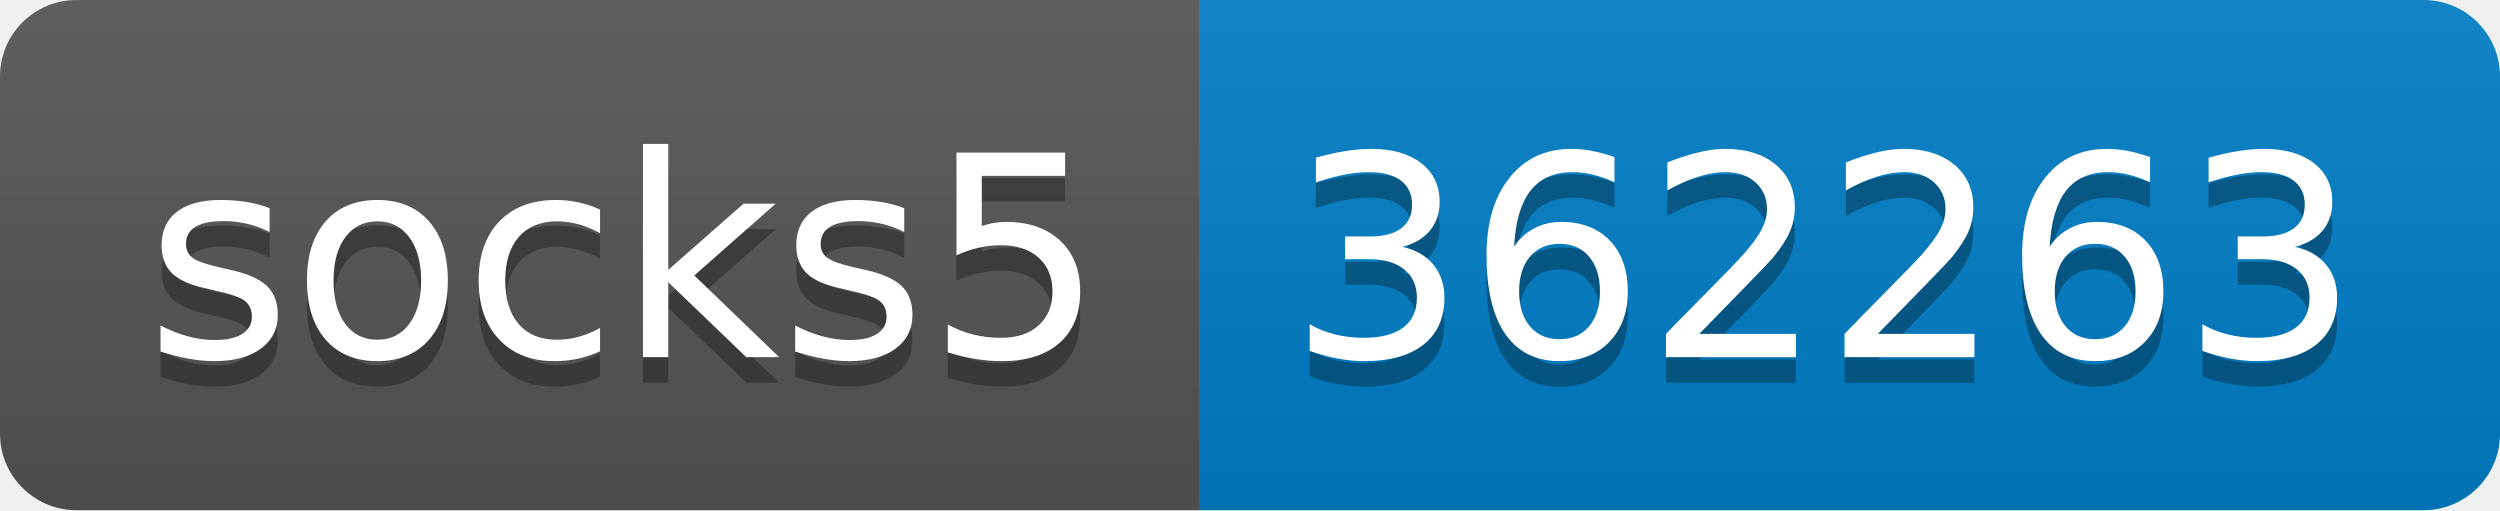
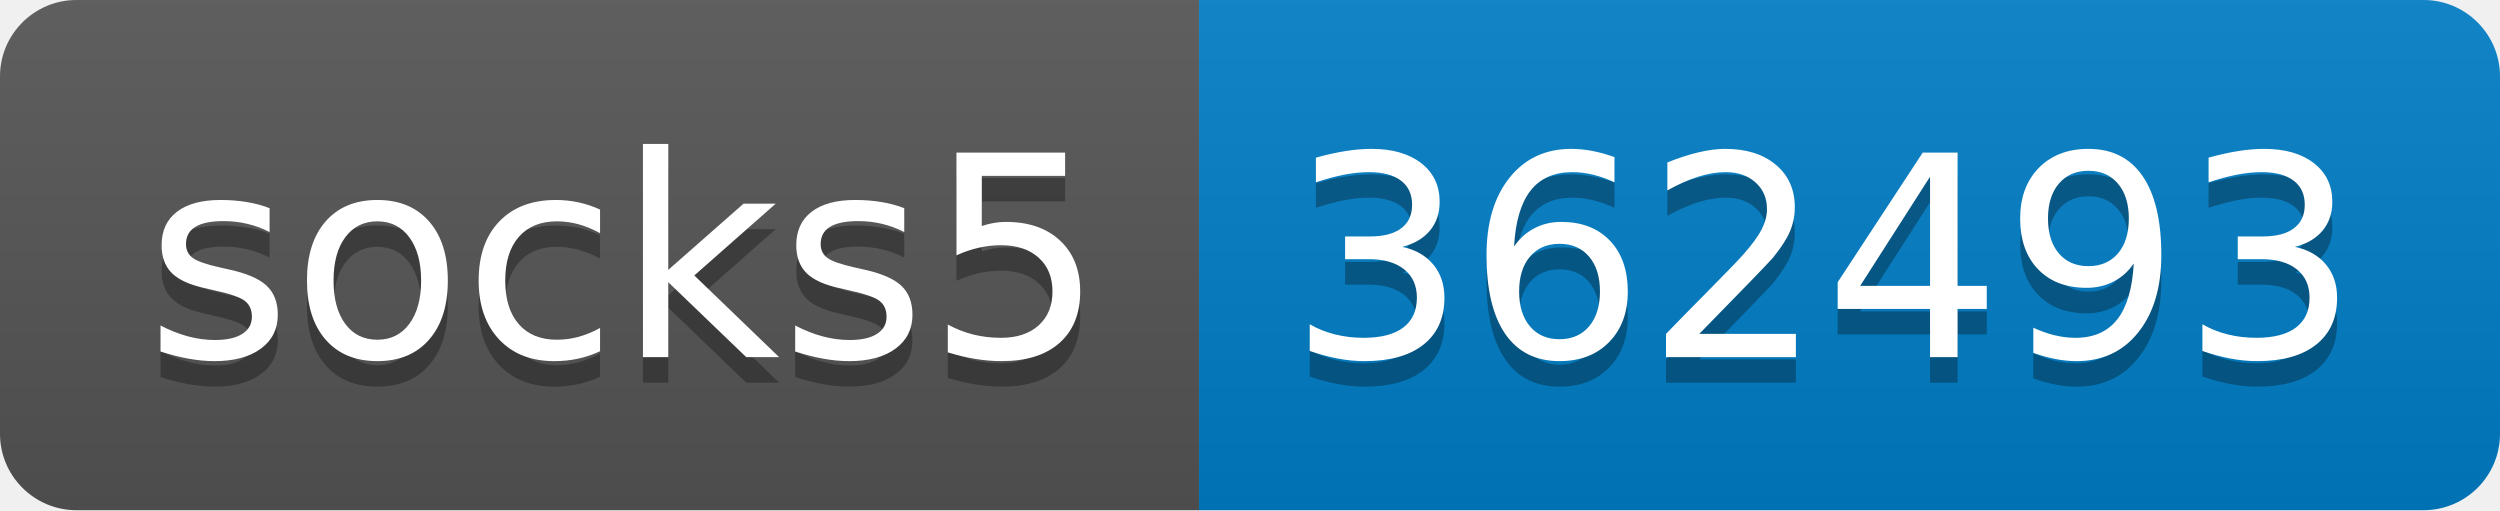
- <svg xmlns="http://www.w3.org/2000/svg" width="98" height="20" role="img" aria-label="socks5: 362263">
+ <svg xmlns="http://www.w3.org/2000/svg" width="98" height="20" role="img" aria-label="socks5: 362493">
  <linearGradient id="s" x2="0" y2="100%">
    <stop offset="0" stop-color="#bbb" stop-opacity=".1" />
    <stop offset="1" stop-opacity=".1" />
  </linearGradient>
  <clipPath id="r">
    <rect width="98" height="20" rx="3" fill="#fff" />
  </clipPath>
  <g clip-path="url(#r)">
    <rect width="47" height="20" fill="#555" />
    <rect x="47" width="51" height="20" fill="#007ec6" />
    <rect width="98" height="20" fill="url(#s)" />
  </g>
  <g fill="#fff" text-anchor="middle" font-family="Verdana,Geneva,DejaVu Sans,sans-serif" text-rendering="geometricPrecision" font-size="110">
    <text aria-hidden="true" x="245" y="150" fill="#010101" fill-opacity=".3" transform="scale(.1)" textLength="370">socks5</text>
    <text x="245" y="140" transform="scale(.1)" fill="#fff" textLength="370">socks5</text>
-     <text aria-hidden="true" x="715" y="150" fill="#010101" fill-opacity=".3" transform="scale(.1)" textLength="410">362263</text>
-     <text x="715" y="140" transform="scale(.1)" fill="#fff" textLength="410">362263</text>
+     <text aria-hidden="true" x="715" y="150" fill="#010101" fill-opacity=".3" transform="scale(.1)" textLength="410">362493</text>
+     <text x="715" y="140" transform="scale(.1)" fill="#fff" textLength="410">362493</text>
  </g>
</svg>
